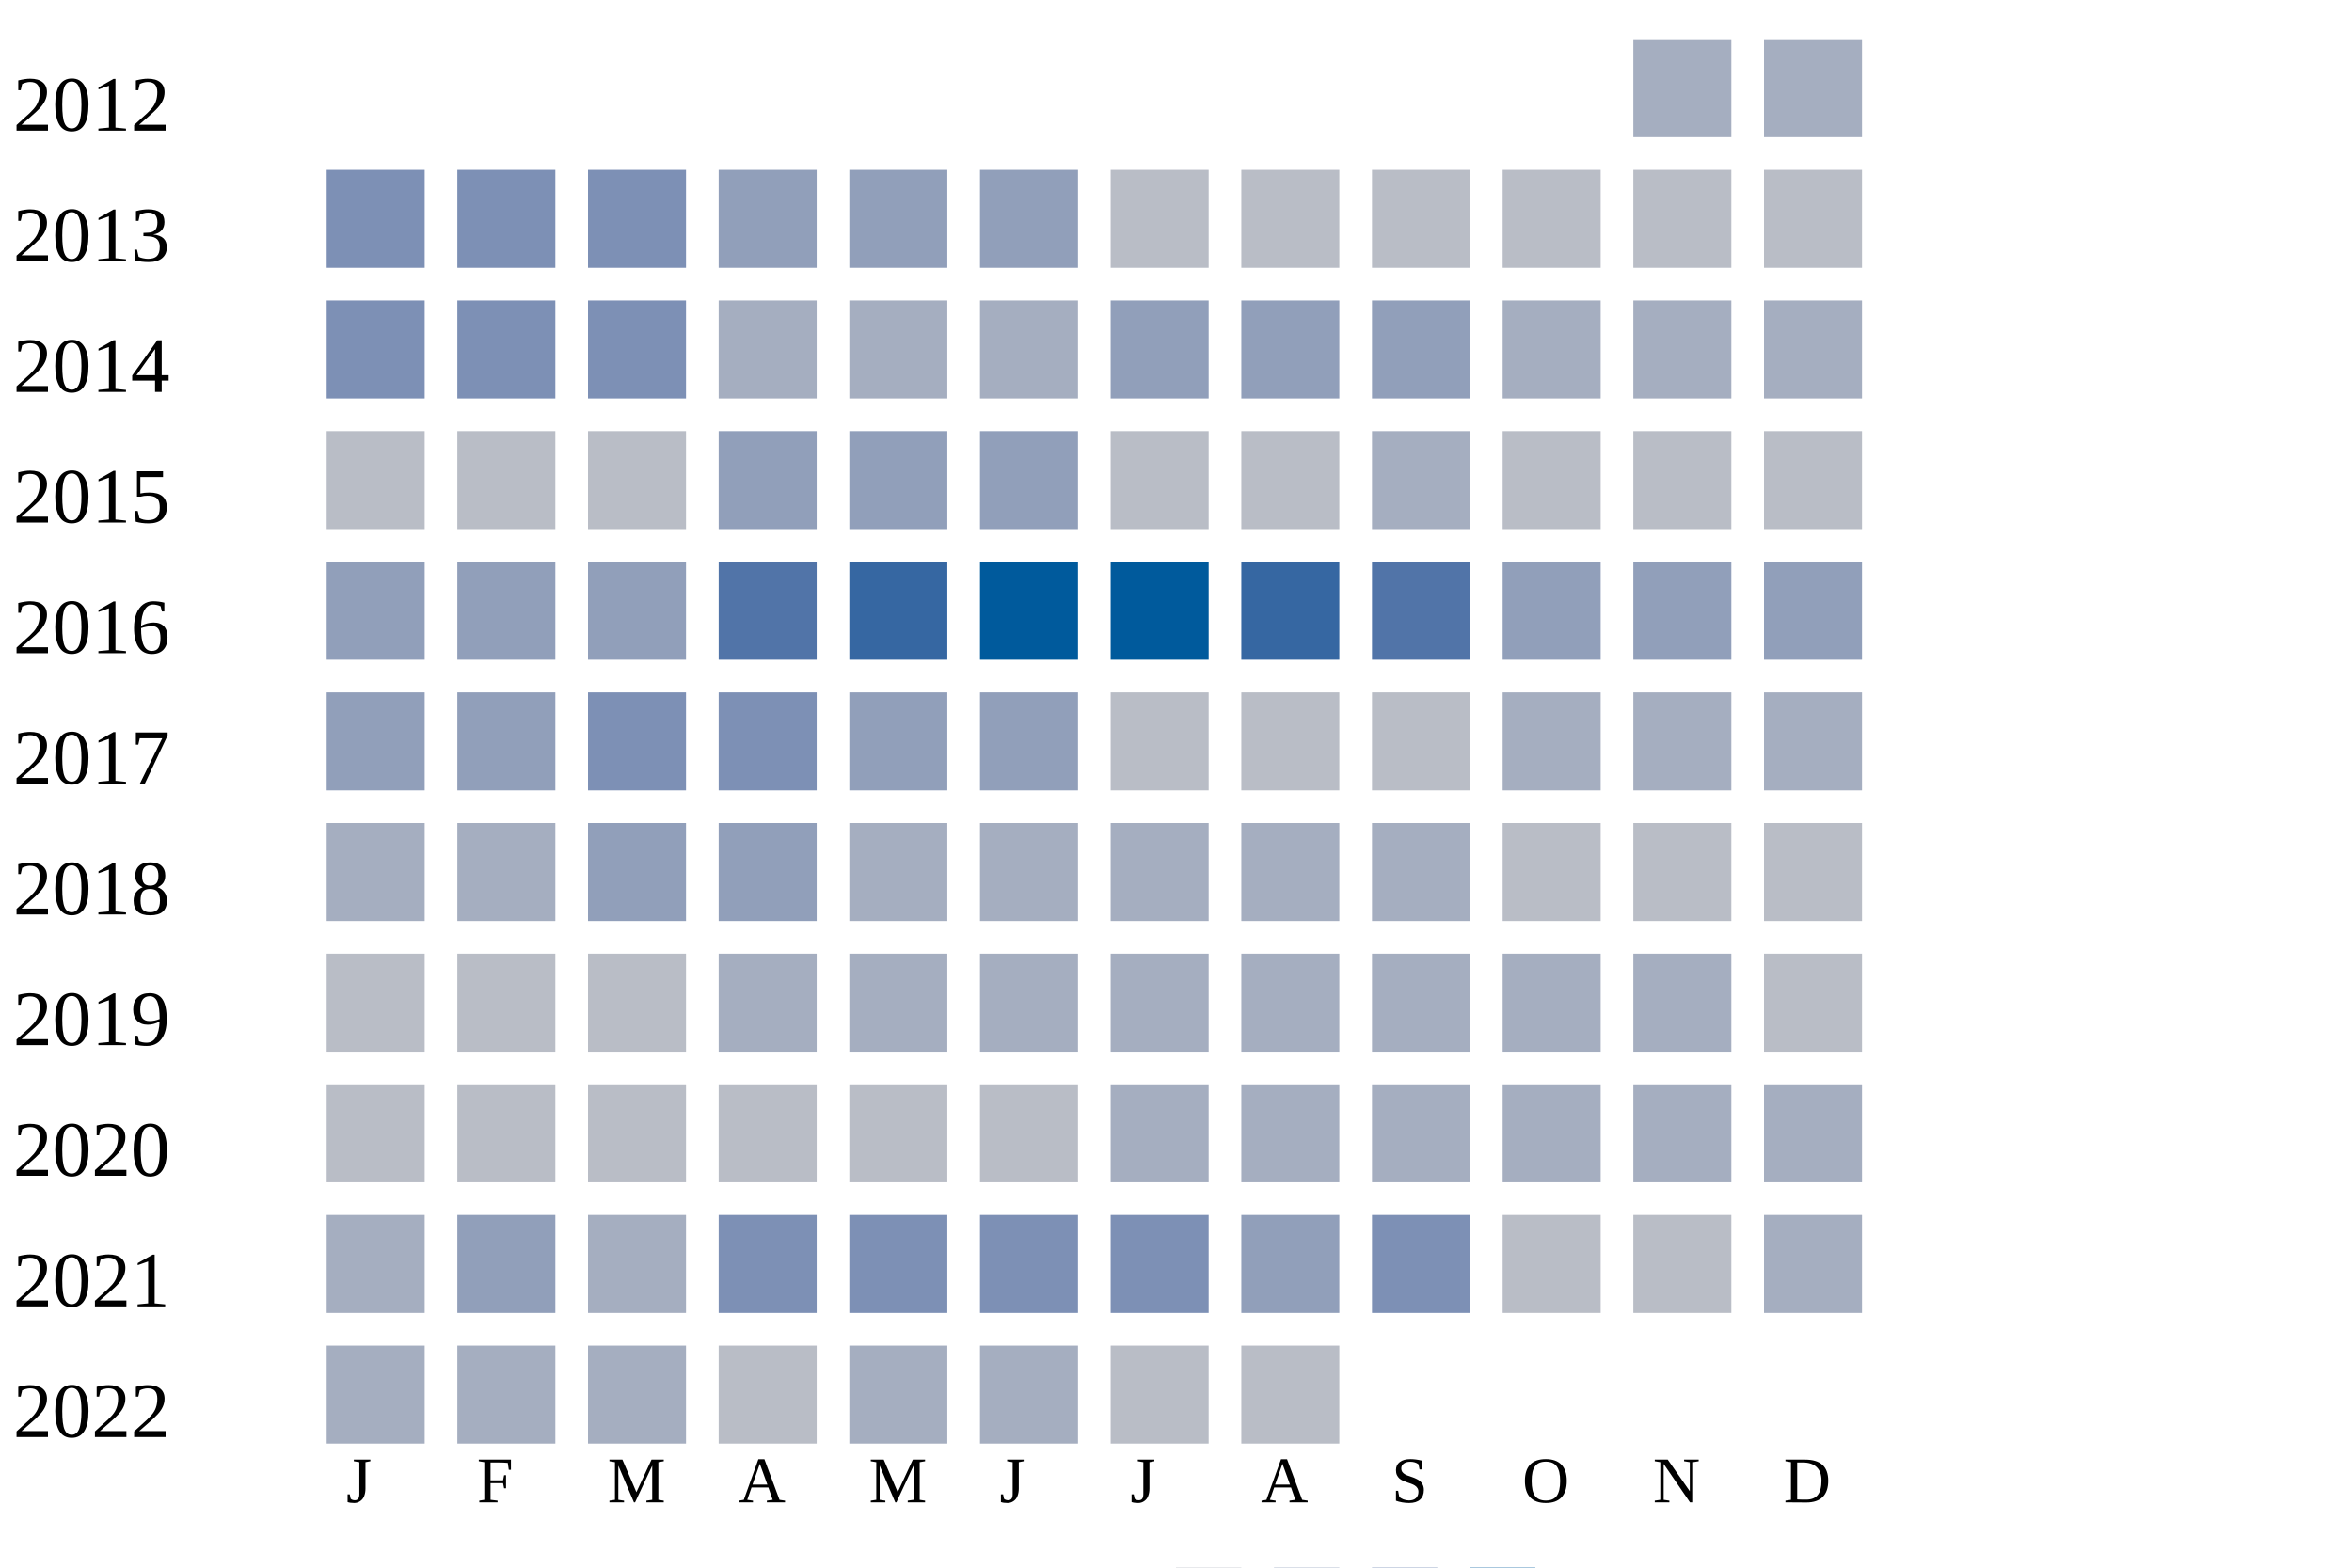
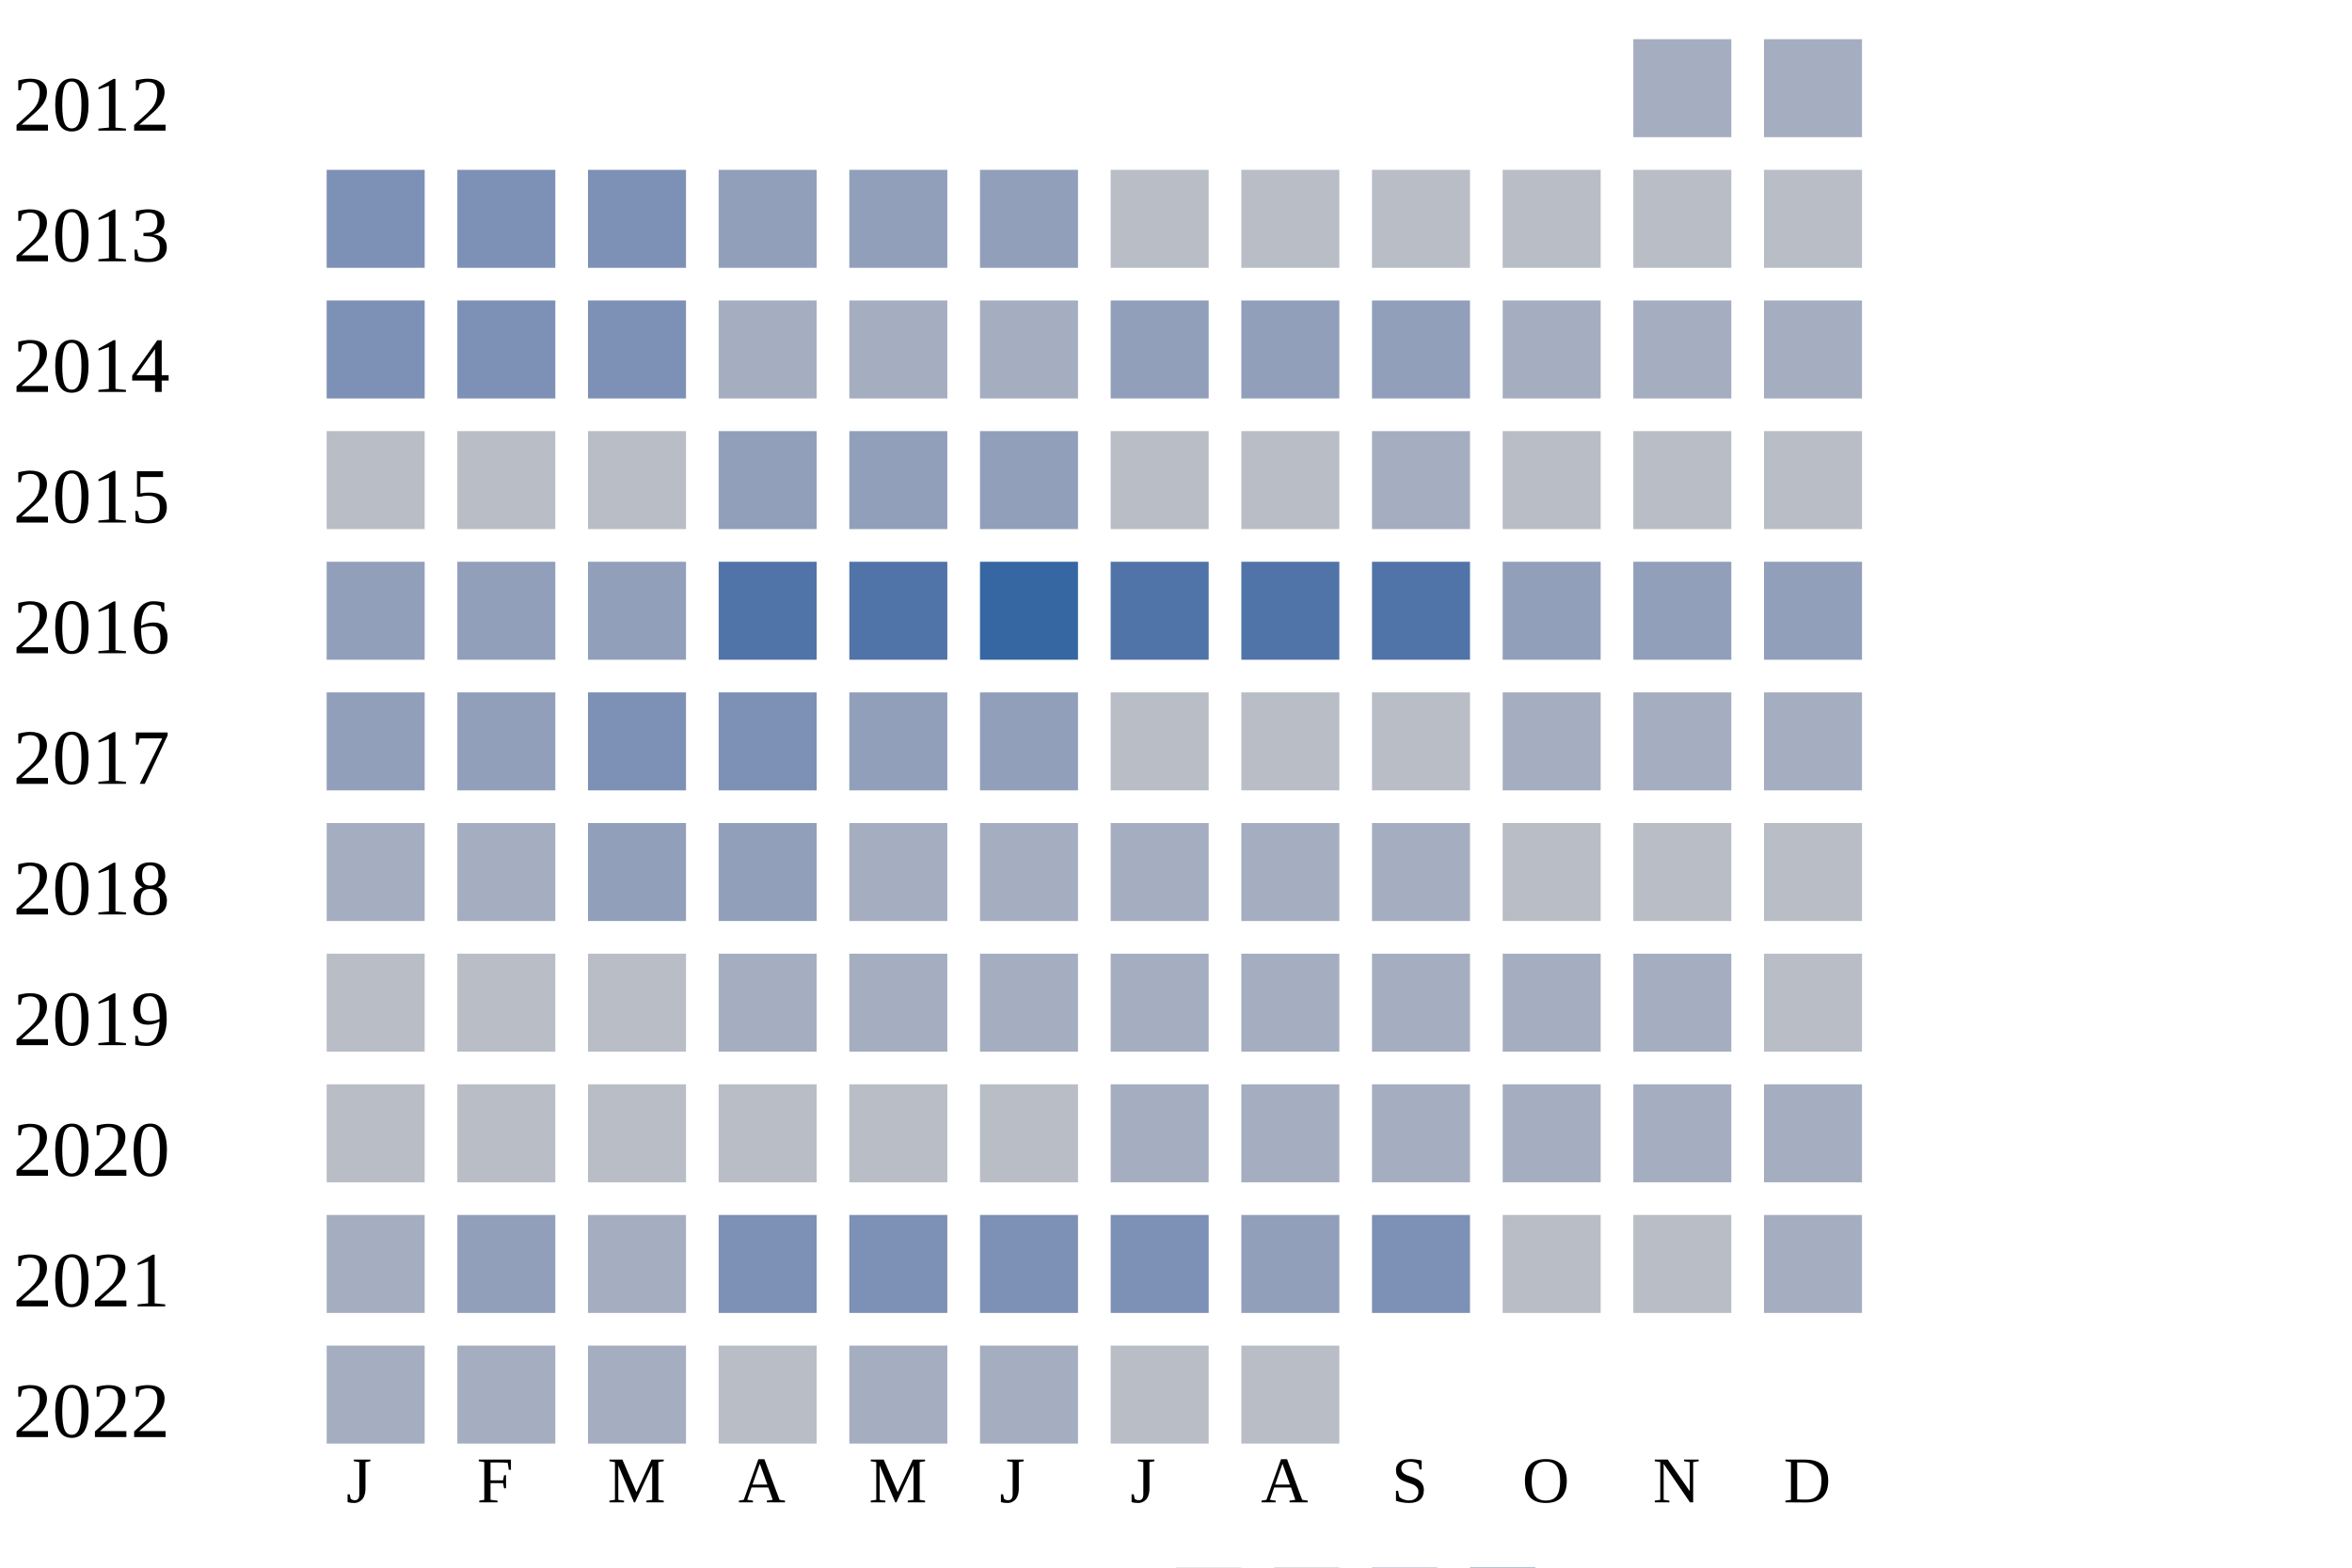
<svg xmlns="http://www.w3.org/2000/svg" width="360" height="240">
  <g transform="translate(0 0)">
    <text x="2" y="20">2012</text>
    <rect x="250" y="6" width="15" height="15" fill="#a5aec0" />
    <rect x="270" y="6" width="15" height="15" fill="#a5aec0" />
  </g>
  <g transform="translate(0 20)">
    <text x="2" y="20">2013</text>
    <rect x="50" y="6" width="15" height="15" fill="#7d90b5" />
    <rect x="70" y="6" width="15" height="15" fill="#7d90b5" />
    <rect x="90" y="6" width="15" height="15" fill="#7d90b5" />
    <rect x="110" y="6" width="15" height="15" fill="#919fba" />
    <rect x="130" y="6" width="15" height="15" fill="#919fba" />
    <rect x="150" y="6" width="15" height="15" fill="#919fba" />
    <rect x="170" y="6" width="15" height="15" fill="#b9bdc6" />
    <rect x="190" y="6" width="15" height="15" fill="#b9bdc6" />
    <rect x="210" y="6" width="15" height="15" fill="#b9bdc6" />
    <rect x="230" y="6" width="15" height="15" fill="#b9bdc6" />
    <rect x="250" y="6" width="15" height="15" fill="#b9bdc6" />
    <rect x="270" y="6" width="15" height="15" fill="#b9bdc6" />
  </g>
  <g transform="translate(0 40)">
    <text x="2" y="20">2014</text>
    <rect x="50" y="6" width="15" height="15" fill="#7d90b5" />
    <rect x="70" y="6" width="15" height="15" fill="#7d90b5" />
    <rect x="90" y="6" width="15" height="15" fill="#7d90b5" />
    <rect x="110" y="6" width="15" height="15" fill="#a5aec0" />
    <rect x="130" y="6" width="15" height="15" fill="#a5aec0" />
    <rect x="150" y="6" width="15" height="15" fill="#a5aec0" />
    <rect x="170" y="6" width="15" height="15" fill="#919fba" />
    <rect x="190" y="6" width="15" height="15" fill="#919fba" />
    <rect x="210" y="6" width="15" height="15" fill="#919fba" />
    <rect x="230" y="6" width="15" height="15" fill="#a5aec0" />
    <rect x="250" y="6" width="15" height="15" fill="#a5aec0" />
    <rect x="270" y="6" width="15" height="15" fill="#a5aec0" />
  </g>
  <g transform="translate(0 60)">
    <text x="2" y="20">2015</text>
    <rect x="50" y="6" width="15" height="15" fill="#b9bdc6" />
    <rect x="70" y="6" width="15" height="15" fill="#b9bdc6" />
    <rect x="90" y="6" width="15" height="15" fill="#b9bdc6" />
    <rect x="110" y="6" width="15" height="15" fill="#919fba" />
    <rect x="130" y="6" width="15" height="15" fill="#919fba" />
    <rect x="150" y="6" width="15" height="15" fill="#919fba" />
    <rect x="170" y="6" width="15" height="15" fill="#b9bdc6" />
    <rect x="190" y="6" width="15" height="15" fill="#b9bdc6" />
    <rect x="210" y="6" width="15" height="15" fill="#a5aec0" />
    <rect x="230" y="6" width="15" height="15" fill="#b9bdc6" />
    <rect x="250" y="6" width="15" height="15" fill="#b9bdc6" />
    <rect x="270" y="6" width="15" height="15" fill="#b9bdc6" />
  </g>
  <g transform="translate(0 80)">
    <text x="2" y="20">2016</text>
    <rect x="50" y="6" width="15" height="15" fill="#919fba" />
    <rect x="70" y="6" width="15" height="15" fill="#919fba" />
    <rect x="90" y="6" width="15" height="15" fill="#919fba" />
    <rect x="110" y="6" width="15" height="15" fill="#5174a8" />
-     <rect x="130" y="6" width="15" height="15" fill="#3667a2" />
-     <rect x="150" y="6" width="15" height="15" fill="#005a9c" />
-     <rect x="170" y="6" width="15" height="15" fill="#005a9c" />
-     <rect x="190" y="6" width="15" height="15" fill="#3667a2" />
+     <rect x="130" y="6" width="15" height="15" fill="#5174a8" />
+     <rect x="150" y="6" width="15" height="15" fill="#3667a2" />
+     <rect x="170" y="6" width="15" height="15" fill="#5174a8" />
+     <rect x="190" y="6" width="15" height="15" fill="#5174a8" />
    <rect x="210" y="6" width="15" height="15" fill="#5174a8" />
    <rect x="230" y="6" width="15" height="15" fill="#919fba" />
    <rect x="250" y="6" width="15" height="15" fill="#919fba" />
    <rect x="270" y="6" width="15" height="15" fill="#919fba" />
  </g>
  <g transform="translate(0 100)">
    <text x="2" y="20">2017</text>
    <rect x="50" y="6" width="15" height="15" fill="#919fba" />
    <rect x="70" y="6" width="15" height="15" fill="#919fba" />
    <rect x="90" y="6" width="15" height="15" fill="#7d90b5" />
    <rect x="110" y="6" width="15" height="15" fill="#7d90b5" />
    <rect x="130" y="6" width="15" height="15" fill="#919fba" />
    <rect x="150" y="6" width="15" height="15" fill="#919fba" />
    <rect x="170" y="6" width="15" height="15" fill="#b9bdc6" />
    <rect x="190" y="6" width="15" height="15" fill="#b9bdc6" />
    <rect x="210" y="6" width="15" height="15" fill="#b9bdc6" />
    <rect x="230" y="6" width="15" height="15" fill="#a5aec0" />
    <rect x="250" y="6" width="15" height="15" fill="#a5aec0" />
    <rect x="270" y="6" width="15" height="15" fill="#a5aec0" />
  </g>
  <g transform="translate(0 120)">
    <text x="2" y="20">2018</text>
    <rect x="50" y="6" width="15" height="15" fill="#a5aec0" />
    <rect x="70" y="6" width="15" height="15" fill="#a5aec0" />
    <rect x="90" y="6" width="15" height="15" fill="#919fba" />
    <rect x="110" y="6" width="15" height="15" fill="#919fba" />
    <rect x="130" y="6" width="15" height="15" fill="#a5aec0" />
    <rect x="150" y="6" width="15" height="15" fill="#a5aec0" />
    <rect x="170" y="6" width="15" height="15" fill="#a5aec0" />
    <rect x="190" y="6" width="15" height="15" fill="#a5aec0" />
    <rect x="210" y="6" width="15" height="15" fill="#a5aec0" />
    <rect x="230" y="6" width="15" height="15" fill="#b9bdc6" />
    <rect x="250" y="6" width="15" height="15" fill="#b9bdc6" />
    <rect x="270" y="6" width="15" height="15" fill="#b9bdc6" />
  </g>
  <g transform="translate(0 140)">
    <text x="2" y="20">2019</text>
    <rect x="50" y="6" width="15" height="15" fill="#b9bdc6" />
    <rect x="70" y="6" width="15" height="15" fill="#b9bdc6" />
    <rect x="90" y="6" width="15" height="15" fill="#b9bdc6" />
    <rect x="110" y="6" width="15" height="15" fill="#a5aec0" />
    <rect x="130" y="6" width="15" height="15" fill="#a5aec0" />
    <rect x="150" y="6" width="15" height="15" fill="#a5aec0" />
    <rect x="170" y="6" width="15" height="15" fill="#a5aec0" />
    <rect x="190" y="6" width="15" height="15" fill="#a5aec0" />
    <rect x="210" y="6" width="15" height="15" fill="#a5aec0" />
    <rect x="230" y="6" width="15" height="15" fill="#a5aec0" />
    <rect x="250" y="6" width="15" height="15" fill="#a5aec0" />
    <rect x="270" y="6" width="15" height="15" fill="#b9bdc6" />
  </g>
  <g transform="translate(0 160)">
    <text x="2" y="20">2020</text>
    <rect x="50" y="6" width="15" height="15" fill="#b9bdc6" />
    <rect x="70" y="6" width="15" height="15" fill="#b9bdc6" />
    <rect x="90" y="6" width="15" height="15" fill="#b9bdc6" />
    <rect x="110" y="6" width="15" height="15" fill="#b9bdc6" />
    <rect x="130" y="6" width="15" height="15" fill="#b9bdc6" />
    <rect x="150" y="6" width="15" height="15" fill="#b9bdc6" />
    <rect x="170" y="6" width="15" height="15" fill="#a5aec0" />
    <rect x="190" y="6" width="15" height="15" fill="#a5aec0" />
    <rect x="210" y="6" width="15" height="15" fill="#a5aec0" />
    <rect x="230" y="6" width="15" height="15" fill="#a5aec0" />
    <rect x="250" y="6" width="15" height="15" fill="#a5aec0" />
    <rect x="270" y="6" width="15" height="15" fill="#a5aec0" />
  </g>
  <g transform="translate(0 180)">
    <text x="2" y="20">2021</text>
    <rect x="50" y="6" width="15" height="15" fill="#a5aec0" />
    <rect x="70" y="6" width="15" height="15" fill="#919fba" />
    <rect x="90" y="6" width="15" height="15" fill="#a5aec0" />
    <rect x="110" y="6" width="15" height="15" fill="#7d90b5" />
    <rect x="130" y="6" width="15" height="15" fill="#7d90b5" />
    <rect x="150" y="6" width="15" height="15" fill="#7d90b5" />
    <rect x="170" y="6" width="15" height="15" fill="#7d90b5" />
    <rect x="190" y="6" width="15" height="15" fill="#919fba" />
    <rect x="210" y="6" width="15" height="15" fill="#7d90b5" />
    <rect x="230" y="6" width="15" height="15" fill="#b9bdc6" />
    <rect x="250" y="6" width="15" height="15" fill="#b9bdc6" />
    <rect x="270" y="6" width="15" height="15" fill="#a5aec0" />
  </g>
  <g transform="translate(0 200)">
    <text x="2" y="20">2022</text>
    <rect x="50" y="6" width="15" height="15" fill="#a5aec0" />
    <rect x="70" y="6" width="15" height="15" fill="#a5aec0" />
    <rect x="90" y="6" width="15" height="15" fill="#a5aec0" />
    <rect x="110" y="6" width="15" height="15" fill="#b9bdc6" />
    <rect x="130" y="6" width="15" height="15" fill="#a5aec0" />
    <rect x="150" y="6" width="15" height="15" fill="#a5aec0" />
    <rect x="170" y="6" width="15" height="15" fill="#b9bdc6" />
    <rect x="190" y="6" width="15" height="15" fill="#b9bdc6" />
  </g>
  <text style="font-size: 10px; text-align: center" x="53" y="230">J</text>
  <text style="font-size: 10px; text-align: center" x="73" y="230">F</text>
  <text style="font-size: 10px; text-align: center" x="93" y="230">M</text>
  <text style="font-size: 10px; text-align: center" x="113" y="230">A</text>
  <text style="font-size: 10px; text-align: center" x="133" y="230">M</text>
  <text style="font-size: 10px; text-align: center" x="153" y="230">J</text>
  <text style="font-size: 10px; text-align: center" x="173" y="230">J</text>
  <text style="font-size: 10px; text-align: center" x="193" y="230">A</text>
  <text style="font-size: 10px; text-align: center" x="213" y="230">S</text>
  <text style="font-size: 10px; text-align: center" x="233" y="230">O</text>
  <text style="font-size: 10px; text-align: center" x="253" y="230">N</text>
  <text style="font-size: 10px; text-align: center" x="273" y="230">D</text>
  <text style="font-size: 10px;" x="155" y="249">Less</text>
  <rect fill="#b9bdc6" width="10" height="10" x="180" y="240" />
  <rect fill="#919fba" width="10" height="10" x="195" y="240" />
  <rect fill="#6882ae" width="10" height="10" x="210" y="240" />
  <rect fill="#005a9c" width="10" height="10" x="225" y="240" />
  <text x="240" y="249" style="font-size: 10px;">More</text>
</svg>
